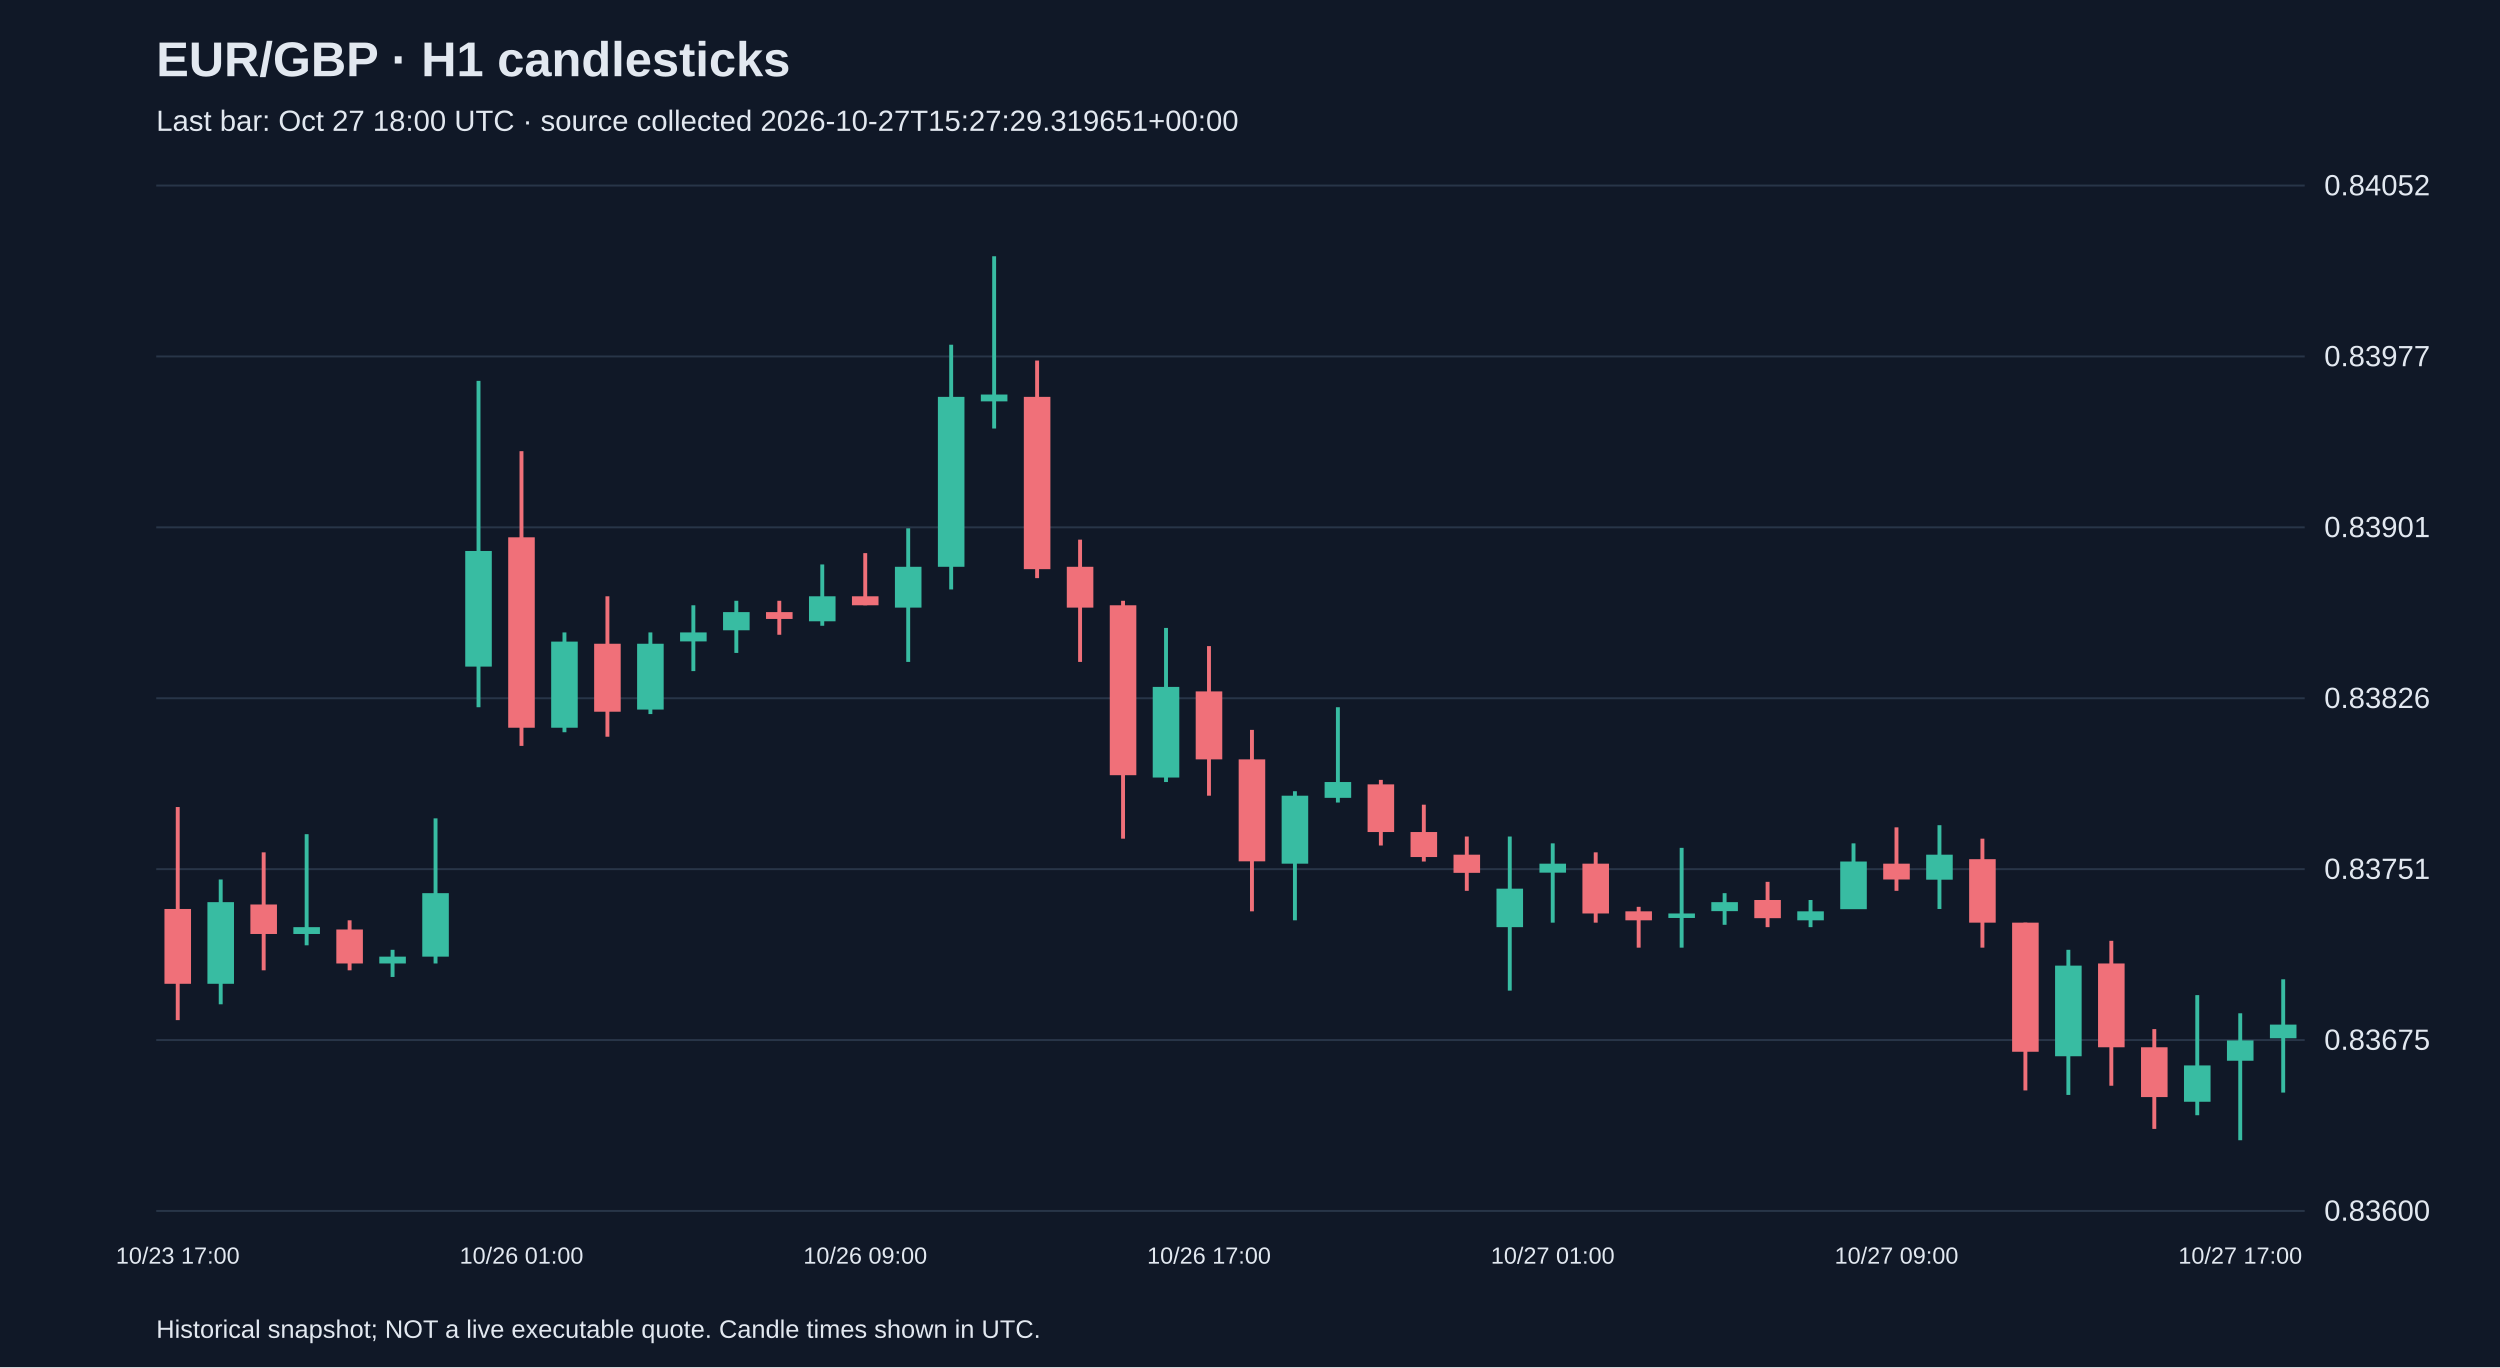
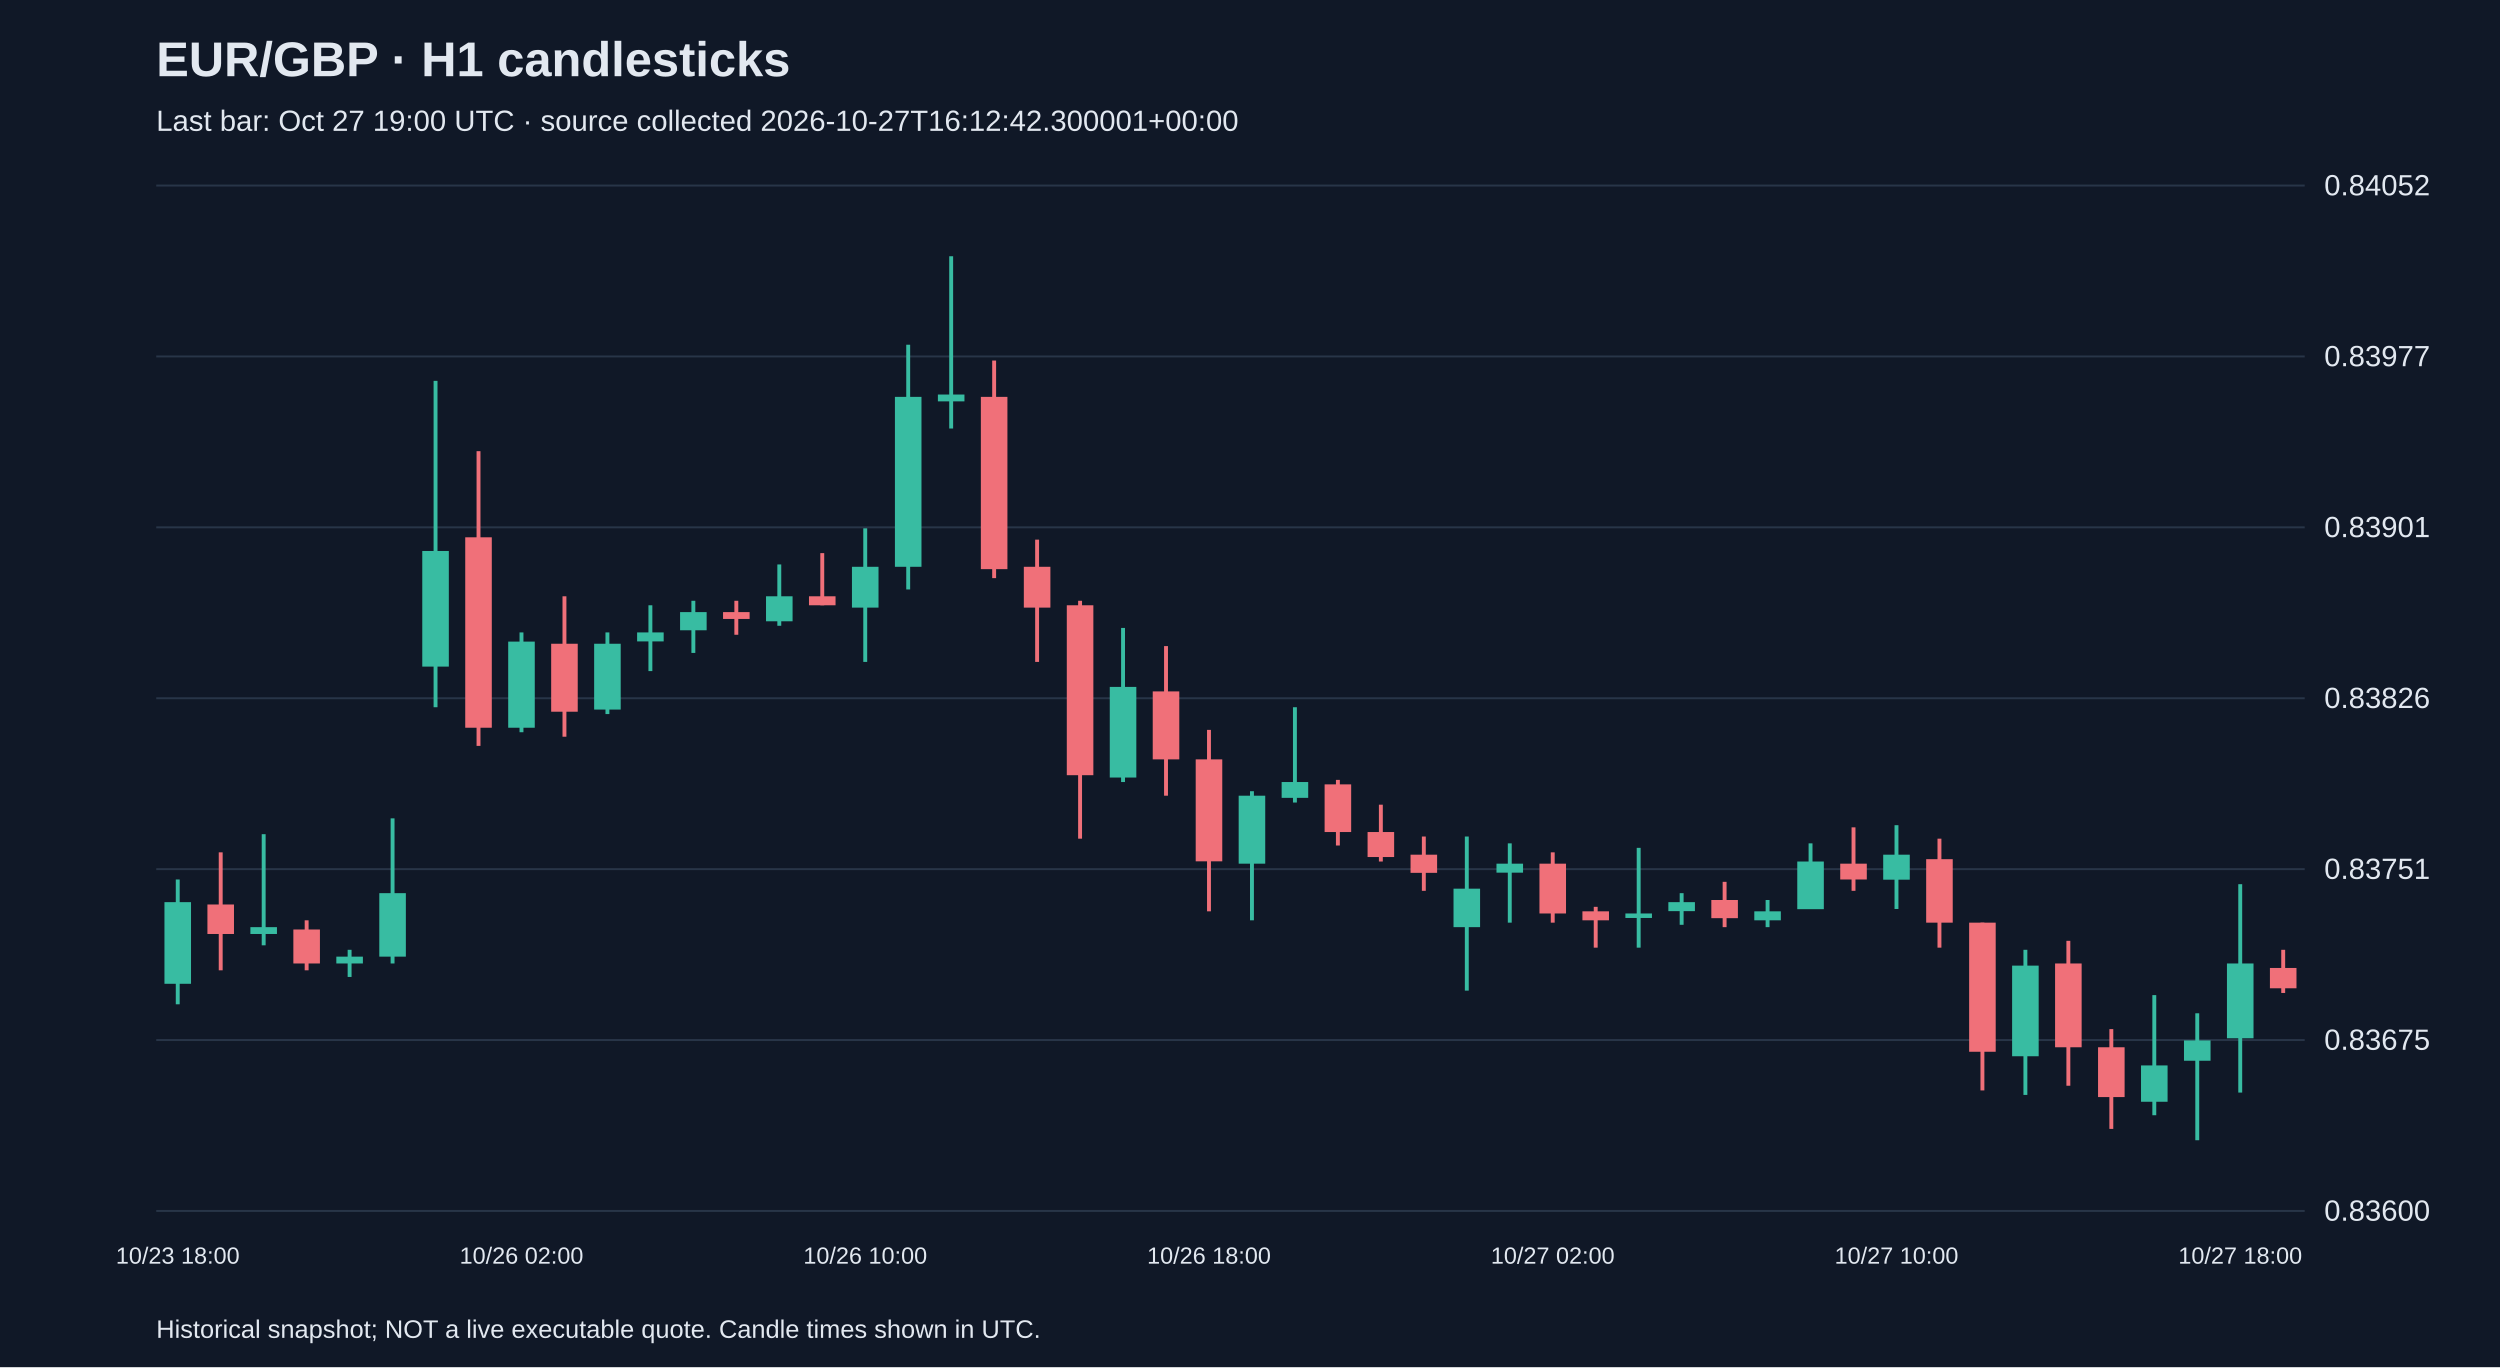
<svg xmlns="http://www.w3.org/2000/svg" viewBox="0 0 1280 700">
  <rect width="100%" height="100%" fill="#101827" />
  <style>text{font-family:Arial,sans-serif;fill:#e2e8f0}</style>
  <text x="80" y="39" font-size="25" font-weight="bold">EUR/GBP · H1 candlesticks</text>
-   <text x="80" y="67" font-size="15" fill="#a6b1c5">Last bar: Oct 27 18:00 UTC · source collected 2026-10-27T15:27:29.319651+00:00</text>
+   <text x="80" y="67" font-size="15" fill="#a6b1c5">Last bar: Oct 27 19:00 UTC · source collected 2026-10-27T16:12:42.300001+00:00</text>
  <line x1="80" y1="620.0" x2="1180" y2="620.0" stroke="#283548" />
  <text x="1190" y="625.0" font-size="15">0.83600</text>
  <line x1="80" y1="532.5" x2="1180" y2="532.5" stroke="#283548" />
  <text x="1190" y="537.5" font-size="15">0.83675</text>
  <line x1="80" y1="445.0" x2="1180" y2="445.0" stroke="#283548" />
  <text x="1190" y="450.0" font-size="15">0.83751</text>
  <line x1="80" y1="357.5" x2="1180" y2="357.5" stroke="#283548" />
  <text x="1190" y="362.5" font-size="15">0.83826</text>
  <line x1="80" y1="270.0" x2="1180" y2="270.0" stroke="#283548" />
  <text x="1190" y="275.0" font-size="15">0.83901</text>
  <line x1="80" y1="182.5" x2="1180" y2="182.5" stroke="#283548" />
  <text x="1190" y="187.5" font-size="15">0.83977</text>
  <line x1="80" y1="95.0" x2="1180" y2="95.0" stroke="#283548" />
  <text x="1190" y="100.0" font-size="15">0.84052</text>
-   <line x1="91.0" y1="413.2" x2="91.0" y2="522.3" stroke="#f07079" stroke-width="2" />
-   <rect x="84.2" y="465.4" width="13.6" height="38.3" fill="#f07079" />
-   <text x="91.0" y="647" text-anchor="middle" font-size="12">10/23 17:00</text>
-   <line x1="113.0" y1="450.3" x2="113.0" y2="514.2" stroke="#38bca2" stroke-width="2" />
-   <rect x="106.2" y="461.9" width="13.6" height="41.8" fill="#38bca2" />
-   <line x1="135.0" y1="436.4" x2="135.0" y2="496.8" stroke="#f07079" stroke-width="2" />
-   <rect x="128.2" y="463.1" width="13.6" height="15.1" fill="#f07079" />
-   <line x1="157.0" y1="427.1" x2="157.0" y2="484.0" stroke="#38bca2" stroke-width="2" />
-   <rect x="150.2" y="474.7" width="13.6" height="3.5" fill="#38bca2" />
-   <line x1="179.0" y1="471.2" x2="179.0" y2="496.8" stroke="#f07079" stroke-width="2" />
-   <rect x="172.2" y="475.9" width="13.6" height="17.4" fill="#f07079" />
-   <line x1="201.0" y1="486.3" x2="201.0" y2="500.2" stroke="#38bca2" stroke-width="2" />
-   <rect x="194.2" y="489.8" width="13.6" height="3.5" fill="#38bca2" />
-   <line x1="223.0" y1="419.0" x2="223.0" y2="493.3" stroke="#38bca2" stroke-width="2" />
-   <rect x="216.2" y="457.3" width="13.6" height="32.5" fill="#38bca2" />
-   <line x1="245.0" y1="195.0" x2="245.0" y2="362.1" stroke="#38bca2" stroke-width="2" />
-   <rect x="238.2" y="282.1" width="13.6" height="59.2" fill="#38bca2" />
-   <line x1="267.0" y1="231.0" x2="267.0" y2="381.9" stroke="#f07079" stroke-width="2" />
-   <rect x="260.2" y="275.1" width="13.6" height="97.5" fill="#f07079" />
-   <text x="267.0" y="647" text-anchor="middle" font-size="12">10/26 01:00</text>
-   <line x1="289.0" y1="323.8" x2="289.0" y2="374.9" stroke="#38bca2" stroke-width="2" />
-   <rect x="282.2" y="328.5" width="13.6" height="44.1" fill="#38bca2" />
-   <line x1="311.0" y1="305.3" x2="311.0" y2="377.2" stroke="#f07079" stroke-width="2" />
-   <rect x="304.2" y="329.6" width="13.6" height="34.8" fill="#f07079" />
-   <line x1="333.0" y1="323.8" x2="333.0" y2="365.6" stroke="#38bca2" stroke-width="2" />
-   <rect x="326.2" y="329.6" width="13.6" height="33.7" fill="#38bca2" />
-   <line x1="355.0" y1="309.9" x2="355.0" y2="343.6" stroke="#38bca2" stroke-width="2" />
-   <rect x="348.2" y="323.8" width="13.6" height="4.6" fill="#38bca2" />
-   <line x1="377.0" y1="307.6" x2="377.0" y2="334.3" stroke="#38bca2" stroke-width="2" />
-   <rect x="370.2" y="313.4" width="13.6" height="9.3" fill="#38bca2" />
-   <line x1="399.0" y1="307.6" x2="399.0" y2="325.0" stroke="#f07079" stroke-width="2" />
-   <rect x="392.2" y="313.4" width="13.6" height="3.5" fill="#f07079" />
-   <line x1="421.0" y1="289.0" x2="421.0" y2="320.4" stroke="#38bca2" stroke-width="2" />
-   <rect x="414.2" y="305.3" width="13.6" height="12.8" fill="#38bca2" />
-   <line x1="443.0" y1="283.2" x2="443.0" y2="309.9" stroke="#f07079" stroke-width="2" />
-   <rect x="436.2" y="305.3" width="13.6" height="4.6" fill="#f07079" />
-   <text x="443.0" y="647" text-anchor="middle" font-size="12">10/26 09:00</text>
-   <line x1="465.0" y1="270.5" x2="465.0" y2="338.9" stroke="#38bca2" stroke-width="2" />
-   <rect x="458.2" y="290.2" width="13.6" height="20.9" fill="#38bca2" />
-   <line x1="487.0" y1="176.5" x2="487.0" y2="301.8" stroke="#38bca2" stroke-width="2" />
-   <rect x="480.2" y="203.2" width="13.6" height="87.0" fill="#38bca2" />
-   <line x1="509.0" y1="131.2" x2="509.0" y2="219.4" stroke="#38bca2" stroke-width="2" />
-   <rect x="502.2" y="202.0" width="13.6" height="3.5" fill="#38bca2" />
-   <line x1="531.0" y1="184.6" x2="531.0" y2="296.0" stroke="#f07079" stroke-width="2" />
-   <rect x="524.2" y="203.2" width="13.6" height="88.2" fill="#f07079" />
-   <line x1="553.0" y1="276.3" x2="553.0" y2="338.9" stroke="#f07079" stroke-width="2" />
-   <rect x="546.2" y="290.2" width="13.6" height="20.9" fill="#f07079" />
-   <line x1="575.0" y1="307.6" x2="575.0" y2="429.4" stroke="#f07079" stroke-width="2" />
-   <rect x="568.2" y="309.9" width="13.6" height="87.0" fill="#f07079" />
-   <line x1="597.0" y1="321.5" x2="597.0" y2="400.4" stroke="#38bca2" stroke-width="2" />
-   <rect x="590.2" y="351.7" width="13.6" height="46.4" fill="#38bca2" />
-   <line x1="619.0" y1="330.8" x2="619.0" y2="407.4" stroke="#f07079" stroke-width="2" />
-   <rect x="612.2" y="354.0" width="13.6" height="34.8" fill="#f07079" />
-   <text x="619.0" y="647" text-anchor="middle" font-size="12">10/26 17:00</text>
-   <line x1="641.0" y1="373.7" x2="641.0" y2="466.6" stroke="#f07079" stroke-width="2" />
-   <rect x="634.2" y="388.8" width="13.6" height="52.2" fill="#f07079" />
-   <line x1="663.0" y1="405.1" x2="663.0" y2="471.2" stroke="#38bca2" stroke-width="2" />
-   <rect x="656.2" y="407.4" width="13.6" height="34.8" fill="#38bca2" />
-   <line x1="685.0" y1="362.1" x2="685.0" y2="410.9" stroke="#38bca2" stroke-width="2" />
-   <rect x="678.2" y="400.4" width="13.6" height="8.1" fill="#38bca2" />
-   <line x1="707.0" y1="399.3" x2="707.0" y2="432.9" stroke="#f07079" stroke-width="2" />
-   <rect x="700.2" y="401.6" width="13.6" height="24.4" fill="#f07079" />
-   <line x1="729.0" y1="412.0" x2="729.0" y2="441.1" stroke="#f07079" stroke-width="2" />
-   <rect x="722.2" y="426.0" width="13.6" height="12.8" fill="#f07079" />
-   <line x1="751.0" y1="428.3" x2="751.0" y2="456.1" stroke="#f07079" stroke-width="2" />
-   <rect x="744.2" y="437.6" width="13.6" height="9.3" fill="#f07079" />
-   <line x1="773.0" y1="428.3" x2="773.0" y2="507.2" stroke="#38bca2" stroke-width="2" />
-   <rect x="766.2" y="455.0" width="13.6" height="19.7" fill="#38bca2" />
-   <line x1="795.0" y1="431.8" x2="795.0" y2="472.4" stroke="#38bca2" stroke-width="2" />
-   <rect x="788.2" y="442.2" width="13.6" height="4.6" fill="#38bca2" />
-   <text x="795.0" y="647" text-anchor="middle" font-size="12">10/27 01:00</text>
-   <line x1="817.0" y1="436.4" x2="817.0" y2="472.4" stroke="#f07079" stroke-width="2" />
-   <rect x="810.2" y="442.2" width="13.6" height="25.5" fill="#f07079" />
-   <line x1="839.0" y1="464.3" x2="839.0" y2="485.2" stroke="#f07079" stroke-width="2" />
-   <rect x="832.2" y="466.6" width="13.6" height="4.6" fill="#f07079" />
-   <line x1="861.0" y1="434.1" x2="861.0" y2="485.2" stroke="#38bca2" stroke-width="2" />
-   <rect x="854.2" y="467.7" width="13.6" height="2.3" fill="#38bca2" />
-   <line x1="883.0" y1="457.3" x2="883.0" y2="473.5" stroke="#38bca2" stroke-width="2" />
-   <rect x="876.2" y="461.9" width="13.6" height="4.6" fill="#38bca2" />
-   <line x1="905.0" y1="451.5" x2="905.0" y2="474.7" stroke="#f07079" stroke-width="2" />
-   <rect x="898.2" y="460.8" width="13.6" height="9.3" fill="#f07079" />
-   <line x1="927.0" y1="460.8" x2="927.0" y2="474.7" stroke="#38bca2" stroke-width="2" />
-   <rect x="920.2" y="466.6" width="13.6" height="4.6" fill="#38bca2" />
-   <line x1="949.0" y1="431.8" x2="949.0" y2="465.4" stroke="#38bca2" stroke-width="2" />
-   <rect x="942.2" y="441.1" width="13.6" height="24.4" fill="#38bca2" />
-   <line x1="971.0" y1="423.6" x2="971.0" y2="456.1" stroke="#f07079" stroke-width="2" />
-   <rect x="964.2" y="442.2" width="13.6" height="8.1" fill="#f07079" />
-   <text x="971.0" y="647" text-anchor="middle" font-size="12">10/27 09:00</text>
-   <line x1="993.0" y1="422.5" x2="993.0" y2="465.4" stroke="#38bca2" stroke-width="2" />
-   <rect x="986.2" y="437.6" width="13.6" height="12.8" fill="#38bca2" />
-   <line x1="1015.0" y1="429.4" x2="1015.0" y2="485.2" stroke="#f07079" stroke-width="2" />
-   <rect x="1008.2" y="439.9" width="13.6" height="32.5" fill="#f07079" />
-   <line x1="1037.0" y1="472.4" x2="1037.0" y2="558.3" stroke="#f07079" stroke-width="2" />
-   <rect x="1030.2" y="472.4" width="13.6" height="66.1" fill="#f07079" />
-   <line x1="1059.0" y1="486.3" x2="1059.0" y2="560.6" stroke="#38bca2" stroke-width="2" />
-   <rect x="1052.2" y="494.4" width="13.6" height="46.4" fill="#38bca2" />
-   <line x1="1081.0" y1="481.7" x2="1081.0" y2="555.9" stroke="#f07079" stroke-width="2" />
-   <rect x="1074.2" y="493.3" width="13.6" height="42.9" fill="#f07079" />
-   <line x1="1103.0" y1="526.9" x2="1103.0" y2="578.0" stroke="#f07079" stroke-width="2" />
-   <rect x="1096.2" y="536.2" width="13.6" height="25.5" fill="#f07079" />
-   <line x1="1125.0" y1="509.5" x2="1125.0" y2="571.0" stroke="#38bca2" stroke-width="2" />
-   <rect x="1118.2" y="545.5" width="13.6" height="18.6" fill="#38bca2" />
-   <line x1="1147.0" y1="518.8" x2="1147.0" y2="583.8" stroke="#38bca2" stroke-width="2" />
-   <rect x="1140.2" y="532.7" width="13.6" height="10.4" fill="#38bca2" />
-   <text x="1147.0" y="647" text-anchor="middle" font-size="12">10/27 17:00</text>
-   <line x1="1169.0" y1="501.4" x2="1169.0" y2="559.4" stroke="#38bca2" stroke-width="2" />
-   <rect x="1162.2" y="524.6" width="13.6" height="7.0" fill="#38bca2" />
+   <line x1="91.0" y1="450.3" x2="91.0" y2="514.2" stroke="#38bca2" stroke-width="2" />
+   <rect x="84.2" y="461.9" width="13.6" height="41.8" fill="#38bca2" />
+   <text x="91.0" y="647" text-anchor="middle" font-size="12">10/23 18:00</text>
+   <line x1="113.0" y1="436.4" x2="113.0" y2="496.8" stroke="#f07079" stroke-width="2" />
+   <rect x="106.2" y="463.1" width="13.6" height="15.1" fill="#f07079" />
+   <line x1="135.0" y1="427.1" x2="135.0" y2="484.0" stroke="#38bca2" stroke-width="2" />
+   <rect x="128.2" y="474.7" width="13.6" height="3.5" fill="#38bca2" />
+   <line x1="157.0" y1="471.2" x2="157.0" y2="496.8" stroke="#f07079" stroke-width="2" />
+   <rect x="150.2" y="475.9" width="13.6" height="17.4" fill="#f07079" />
+   <line x1="179.0" y1="486.3" x2="179.0" y2="500.2" stroke="#38bca2" stroke-width="2" />
+   <rect x="172.2" y="489.8" width="13.6" height="3.5" fill="#38bca2" />
+   <line x1="201.0" y1="419.0" x2="201.0" y2="493.3" stroke="#38bca2" stroke-width="2" />
+   <rect x="194.2" y="457.3" width="13.6" height="32.5" fill="#38bca2" />
+   <line x1="223.0" y1="195.0" x2="223.0" y2="362.1" stroke="#38bca2" stroke-width="2" />
+   <rect x="216.2" y="282.1" width="13.6" height="59.2" fill="#38bca2" />
+   <line x1="245.0" y1="231.0" x2="245.0" y2="381.9" stroke="#f07079" stroke-width="2" />
+   <rect x="238.2" y="275.1" width="13.6" height="97.5" fill="#f07079" />
+   <line x1="267.0" y1="323.8" x2="267.0" y2="374.9" stroke="#38bca2" stroke-width="2" />
+   <rect x="260.2" y="328.5" width="13.6" height="44.1" fill="#38bca2" />
+   <text x="267.0" y="647" text-anchor="middle" font-size="12">10/26 02:00</text>
+   <line x1="289.0" y1="305.3" x2="289.0" y2="377.2" stroke="#f07079" stroke-width="2" />
+   <rect x="282.2" y="329.6" width="13.6" height="34.8" fill="#f07079" />
+   <line x1="311.0" y1="323.8" x2="311.0" y2="365.6" stroke="#38bca2" stroke-width="2" />
+   <rect x="304.2" y="329.6" width="13.6" height="33.7" fill="#38bca2" />
+   <line x1="333.0" y1="309.9" x2="333.0" y2="343.6" stroke="#38bca2" stroke-width="2" />
+   <rect x="326.2" y="323.8" width="13.6" height="4.6" fill="#38bca2" />
+   <line x1="355.0" y1="307.6" x2="355.0" y2="334.3" stroke="#38bca2" stroke-width="2" />
+   <rect x="348.2" y="313.4" width="13.6" height="9.3" fill="#38bca2" />
+   <line x1="377.0" y1="307.6" x2="377.0" y2="325.0" stroke="#f07079" stroke-width="2" />
+   <rect x="370.2" y="313.4" width="13.6" height="3.5" fill="#f07079" />
+   <line x1="399.0" y1="289.0" x2="399.0" y2="320.4" stroke="#38bca2" stroke-width="2" />
+   <rect x="392.2" y="305.3" width="13.6" height="12.8" fill="#38bca2" />
+   <line x1="421.0" y1="283.2" x2="421.0" y2="309.9" stroke="#f07079" stroke-width="2" />
+   <rect x="414.2" y="305.3" width="13.6" height="4.6" fill="#f07079" />
+   <line x1="443.0" y1="270.5" x2="443.0" y2="338.9" stroke="#38bca2" stroke-width="2" />
+   <rect x="436.2" y="290.2" width="13.6" height="20.9" fill="#38bca2" />
+   <text x="443.0" y="647" text-anchor="middle" font-size="12">10/26 10:00</text>
+   <line x1="465.0" y1="176.5" x2="465.0" y2="301.8" stroke="#38bca2" stroke-width="2" />
+   <rect x="458.2" y="203.2" width="13.6" height="87.0" fill="#38bca2" />
+   <line x1="487.0" y1="131.2" x2="487.0" y2="219.4" stroke="#38bca2" stroke-width="2" />
+   <rect x="480.2" y="202.0" width="13.6" height="3.5" fill="#38bca2" />
+   <line x1="509.0" y1="184.6" x2="509.0" y2="296.0" stroke="#f07079" stroke-width="2" />
+   <rect x="502.2" y="203.2" width="13.6" height="88.2" fill="#f07079" />
+   <line x1="531.0" y1="276.3" x2="531.0" y2="338.9" stroke="#f07079" stroke-width="2" />
+   <rect x="524.2" y="290.2" width="13.6" height="20.9" fill="#f07079" />
+   <line x1="553.0" y1="307.6" x2="553.0" y2="429.4" stroke="#f07079" stroke-width="2" />
+   <rect x="546.2" y="309.9" width="13.6" height="87.0" fill="#f07079" />
+   <line x1="575.0" y1="321.5" x2="575.0" y2="400.4" stroke="#38bca2" stroke-width="2" />
+   <rect x="568.2" y="351.7" width="13.6" height="46.4" fill="#38bca2" />
+   <line x1="597.0" y1="330.8" x2="597.0" y2="407.4" stroke="#f07079" stroke-width="2" />
+   <rect x="590.2" y="354.0" width="13.6" height="34.8" fill="#f07079" />
+   <line x1="619.0" y1="373.7" x2="619.0" y2="466.6" stroke="#f07079" stroke-width="2" />
+   <rect x="612.2" y="388.8" width="13.6" height="52.2" fill="#f07079" />
+   <text x="619.0" y="647" text-anchor="middle" font-size="12">10/26 18:00</text>
+   <line x1="641.0" y1="405.1" x2="641.0" y2="471.2" stroke="#38bca2" stroke-width="2" />
+   <rect x="634.2" y="407.4" width="13.6" height="34.8" fill="#38bca2" />
+   <line x1="663.0" y1="362.1" x2="663.0" y2="410.9" stroke="#38bca2" stroke-width="2" />
+   <rect x="656.2" y="400.4" width="13.6" height="8.1" fill="#38bca2" />
+   <line x1="685.0" y1="399.3" x2="685.0" y2="432.9" stroke="#f07079" stroke-width="2" />
+   <rect x="678.2" y="401.6" width="13.6" height="24.4" fill="#f07079" />
+   <line x1="707.0" y1="412.0" x2="707.0" y2="441.1" stroke="#f07079" stroke-width="2" />
+   <rect x="700.2" y="426.0" width="13.6" height="12.8" fill="#f07079" />
+   <line x1="729.0" y1="428.3" x2="729.0" y2="456.1" stroke="#f07079" stroke-width="2" />
+   <rect x="722.2" y="437.6" width="13.6" height="9.3" fill="#f07079" />
+   <line x1="751.0" y1="428.3" x2="751.0" y2="507.2" stroke="#38bca2" stroke-width="2" />
+   <rect x="744.2" y="455.0" width="13.6" height="19.7" fill="#38bca2" />
+   <line x1="773.0" y1="431.8" x2="773.0" y2="472.4" stroke="#38bca2" stroke-width="2" />
+   <rect x="766.2" y="442.2" width="13.6" height="4.6" fill="#38bca2" />
+   <line x1="795.0" y1="436.4" x2="795.0" y2="472.4" stroke="#f07079" stroke-width="2" />
+   <rect x="788.2" y="442.2" width="13.6" height="25.5" fill="#f07079" />
+   <text x="795.0" y="647" text-anchor="middle" font-size="12">10/27 02:00</text>
+   <line x1="817.0" y1="464.3" x2="817.0" y2="485.2" stroke="#f07079" stroke-width="2" />
+   <rect x="810.2" y="466.6" width="13.6" height="4.6" fill="#f07079" />
+   <line x1="839.0" y1="434.1" x2="839.0" y2="485.2" stroke="#38bca2" stroke-width="2" />
+   <rect x="832.2" y="467.7" width="13.6" height="2.3" fill="#38bca2" />
+   <line x1="861.0" y1="457.3" x2="861.0" y2="473.5" stroke="#38bca2" stroke-width="2" />
+   <rect x="854.2" y="461.9" width="13.6" height="4.6" fill="#38bca2" />
+   <line x1="883.0" y1="451.5" x2="883.0" y2="474.7" stroke="#f07079" stroke-width="2" />
+   <rect x="876.2" y="460.8" width="13.6" height="9.3" fill="#f07079" />
+   <line x1="905.0" y1="460.8" x2="905.0" y2="474.7" stroke="#38bca2" stroke-width="2" />
+   <rect x="898.2" y="466.6" width="13.6" height="4.6" fill="#38bca2" />
+   <line x1="927.0" y1="431.8" x2="927.0" y2="465.4" stroke="#38bca2" stroke-width="2" />
+   <rect x="920.2" y="441.1" width="13.6" height="24.4" fill="#38bca2" />
+   <line x1="949.0" y1="423.6" x2="949.0" y2="456.1" stroke="#f07079" stroke-width="2" />
+   <rect x="942.2" y="442.2" width="13.6" height="8.1" fill="#f07079" />
+   <line x1="971.0" y1="422.5" x2="971.0" y2="465.4" stroke="#38bca2" stroke-width="2" />
+   <rect x="964.2" y="437.6" width="13.6" height="12.8" fill="#38bca2" />
+   <text x="971.0" y="647" text-anchor="middle" font-size="12">10/27 10:00</text>
+   <line x1="993.0" y1="429.4" x2="993.0" y2="485.2" stroke="#f07079" stroke-width="2" />
+   <rect x="986.2" y="439.9" width="13.6" height="32.5" fill="#f07079" />
+   <line x1="1015.0" y1="472.4" x2="1015.0" y2="558.3" stroke="#f07079" stroke-width="2" />
+   <rect x="1008.2" y="472.4" width="13.6" height="66.1" fill="#f07079" />
+   <line x1="1037.0" y1="486.3" x2="1037.0" y2="560.6" stroke="#38bca2" stroke-width="2" />
+   <rect x="1030.2" y="494.4" width="13.6" height="46.4" fill="#38bca2" />
+   <line x1="1059.0" y1="481.7" x2="1059.0" y2="555.9" stroke="#f07079" stroke-width="2" />
+   <rect x="1052.2" y="493.3" width="13.6" height="42.9" fill="#f07079" />
+   <line x1="1081.0" y1="526.9" x2="1081.0" y2="578.0" stroke="#f07079" stroke-width="2" />
+   <rect x="1074.2" y="536.2" width="13.6" height="25.5" fill="#f07079" />
+   <line x1="1103.0" y1="509.5" x2="1103.0" y2="571.0" stroke="#38bca2" stroke-width="2" />
+   <rect x="1096.2" y="545.5" width="13.6" height="18.6" fill="#38bca2" />
+   <line x1="1125.0" y1="518.8" x2="1125.0" y2="583.8" stroke="#38bca2" stroke-width="2" />
+   <rect x="1118.2" y="532.7" width="13.6" height="10.4" fill="#38bca2" />
+   <line x1="1147.0" y1="452.7" x2="1147.0" y2="559.4" stroke="#38bca2" stroke-width="2" />
+   <rect x="1140.2" y="493.3" width="13.6" height="38.3" fill="#38bca2" />
+   <text x="1147.0" y="647" text-anchor="middle" font-size="12">10/27 18:00</text>
+   <line x1="1169.0" y1="486.3" x2="1169.0" y2="508.4" stroke="#f07079" stroke-width="2" />
+   <rect x="1162.2" y="495.6" width="13.6" height="10.4" fill="#f07079" />
  <text x="80" y="685" font-size="13">Historical snapshot; NOT a live executable quote. Candle times shown in UTC.</text>
</svg>
